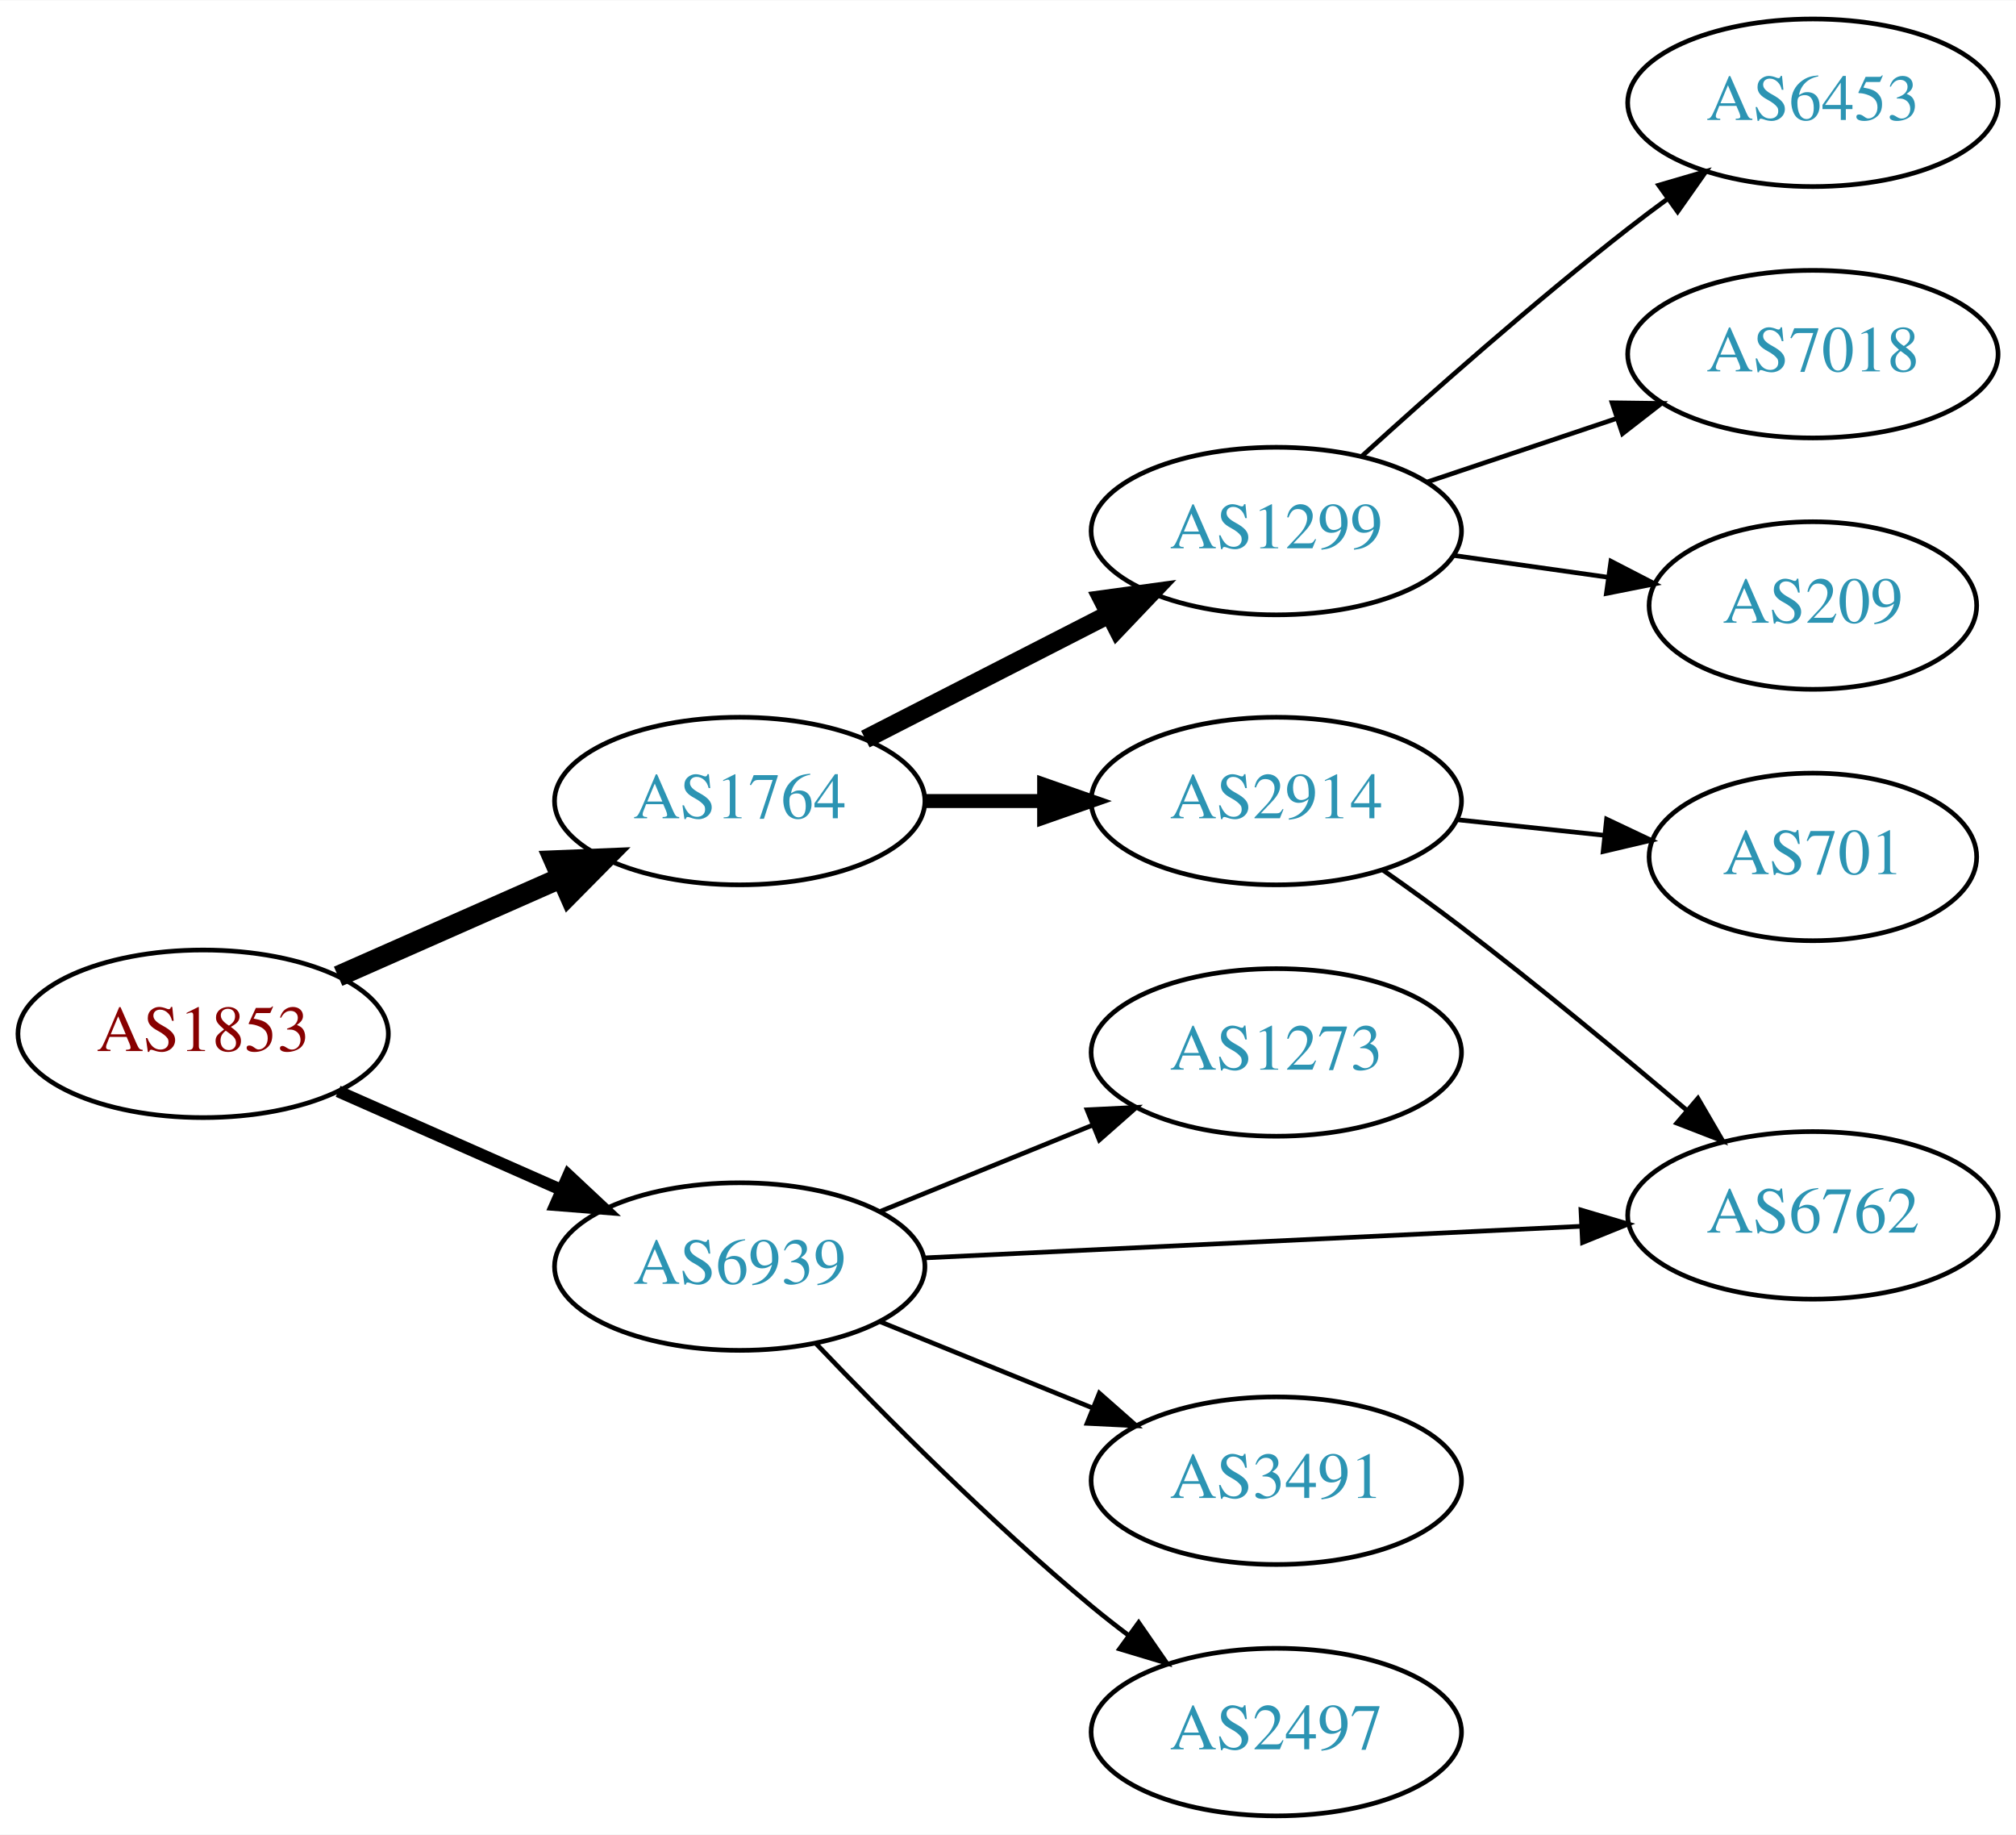
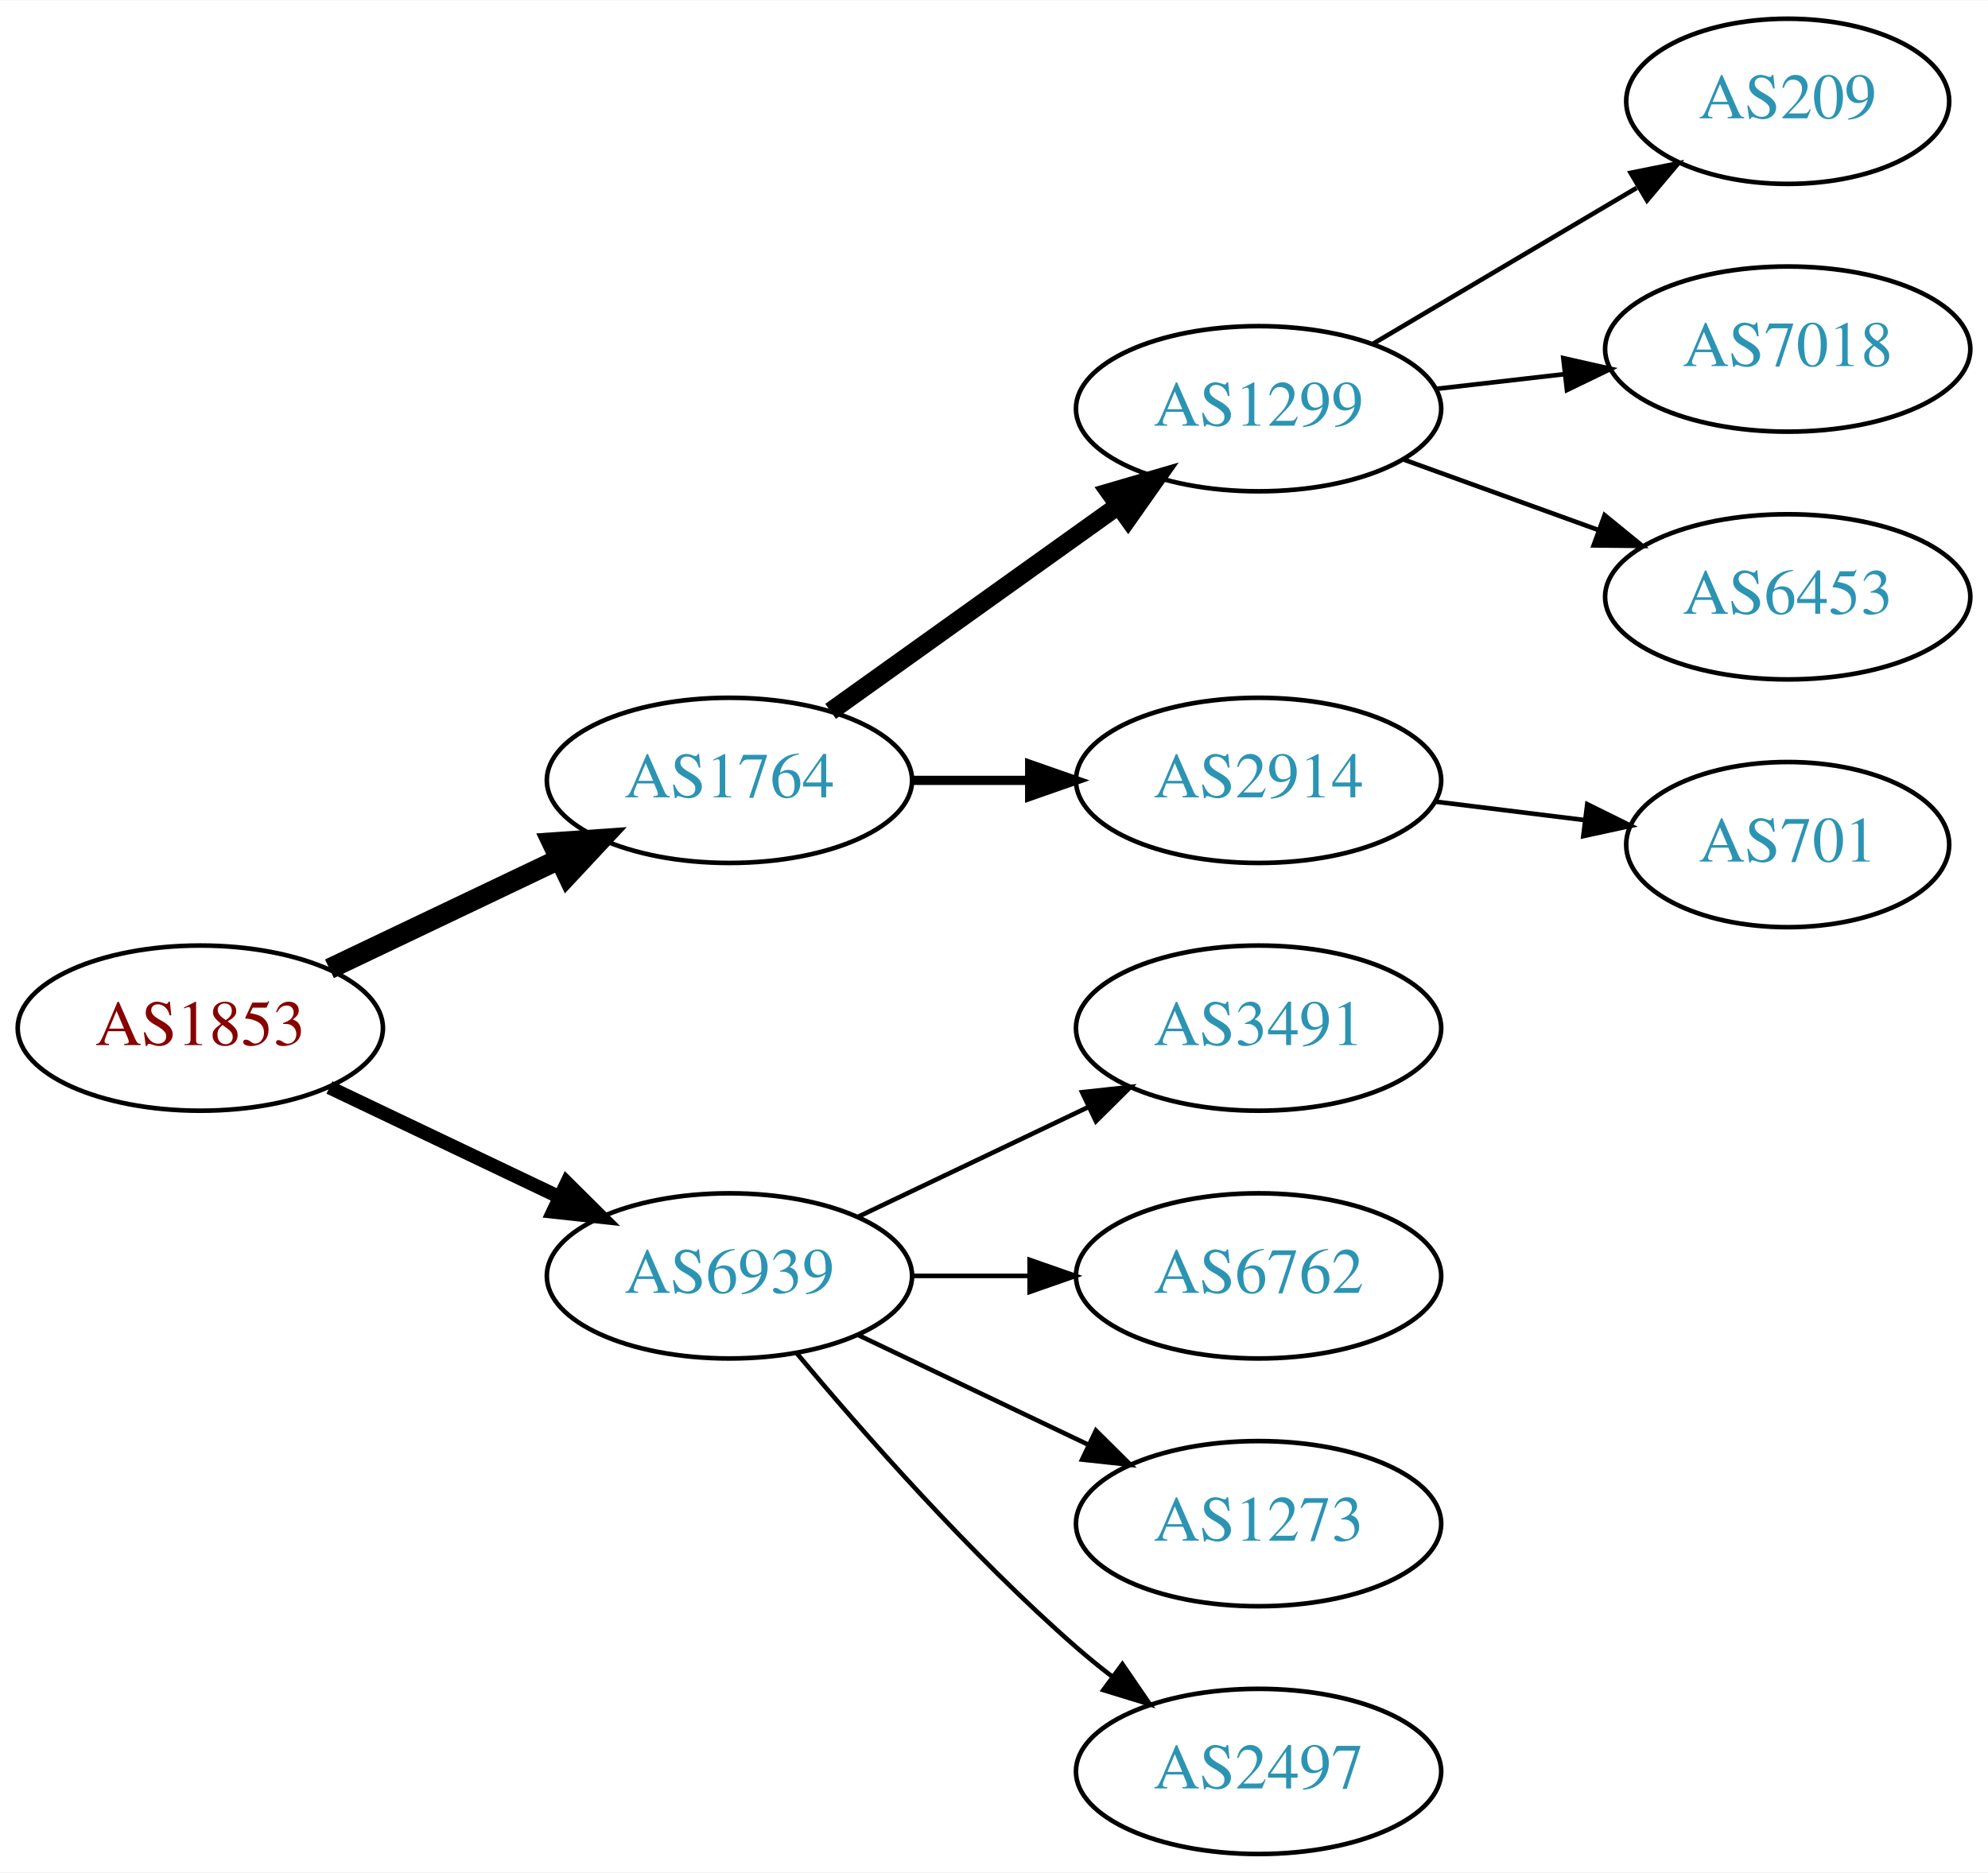
- <svg xmlns="http://www.w3.org/2000/svg" xmlns:xlink="http://www.w3.org/1999/xlink" width="433pt" height="394pt" viewBox="0.00 0.00 433.17 394.00">
-   <g id="graph0" class="graph" transform="scale(1 1) rotate(0) translate(4 390)">
-     <polygon fill="white" stroke="none" points="-4,4 -4,-390 429.172,-390 429.172,4 -4,4" />
+ <svg xmlns="http://www.w3.org/2000/svg" xmlns:xlink="http://www.w3.org/1999/xlink" width="433pt" height="408pt" viewBox="0.00 0.00 433.17 408.00">
+   <g id="graph0" class="graph" transform="scale(1 1) rotate(0) translate(4 404)">
+     <polygon fill="white" stroke="none" points="-4,4 -4,-404 429.172,-404 429.172,4 -4,4" />
    <g id="node1" class="node">
      <g id="a_node1">
        <a xlink:href="/asn/1853" xlink:title="AS1853 ~ ACOnet Backbone [AT]">
-           <ellipse fill="#ffffff" stroke="black" cx="39.647" cy="-168" rx="39.794" ry="18" />
-           <text text-anchor="middle" x="39.647" y="-164.3" font-family="Times,serif" font-size="14.00" fill="#880000">AS1853</text>
+           <ellipse fill="#ffffff" stroke="black" cx="39.647" cy="-180" rx="39.794" ry="18" />
+           <text text-anchor="middle" x="39.647" y="-176.3" font-family="Times,serif" font-size="14.00" fill="#880000">AS1853</text>
        </a>
      </g>
    </g>
    <g id="node2" class="node">
      <g id="a_node2">
        <a xlink:href="/asn/1764" xlink:title="AS1764 ~ NEXTLAYER-AS [AT]">
-           <ellipse fill="#ffffff" stroke="black" cx="154.939" cy="-218" rx="39.794" ry="18" />
-           <text text-anchor="middle" x="154.939" y="-214.3" font-family="Times,serif" font-size="14.00" fill="#2c94b3">AS1764</text>
+           <ellipse fill="#ffffff" stroke="black" cx="154.939" cy="-234" rx="39.794" ry="18" />
+           <text text-anchor="middle" x="154.939" y="-230.3" font-family="Times,serif" font-size="14.00" fill="#2c94b3">AS1764</text>
        </a>
      </g>
    </g>
    <g id="edge1" class="edge">
-       <path fill="none" stroke="black" stroke-width="4.5" d="M68.651,-180.36C83.086,-186.73 100.887,-194.586 116.486,-201.47" />
-       <polygon fill="black" stroke="black" stroke-width="4.5" points="115.125,-205.174 125.864,-205.609 118.305,-197.969 115.125,-205.174" />
+       <path fill="none" stroke="black" stroke-width="4.5" d="M67.783,-192.934C82.777,-200.081 101.598,-209.052 117.821,-216.785" />
+       <polygon fill="black" stroke="black" stroke-width="4.5" points="116.303,-220.423 127.024,-221.171 119.692,-213.314 116.303,-220.423" />
    </g>
    <g id="node3" class="node">
      <g id="a_node3">
        <a xlink:href="/asn/6939" xlink:title="AS6939 ~ Hurricane Electric LLC [US]">
-           <ellipse fill="#ffffff" stroke="black" cx="154.939" cy="-118" rx="39.794" ry="18" />
-           <text text-anchor="middle" x="154.939" y="-114.3" font-family="Times,serif" font-size="14.00" fill="#2c94b3">AS6939</text>
+           <ellipse fill="#ffffff" stroke="black" cx="154.939" cy="-126" rx="39.794" ry="18" />
+           <text text-anchor="middle" x="154.939" y="-122.3" font-family="Times,serif" font-size="14.00" fill="#2c94b3">AS6939</text>
        </a>
      </g>
    </g>
    <g id="edge2" class="edge">
-       <path fill="none" stroke="black" stroke-width="2.571" d="M68.651,-155.64C83.086,-149.27 100.887,-141.414 116.486,-134.53" />
-       <polygon fill="black" stroke="black" stroke-width="2.571" points="118.128,-137.63 125.864,-130.391 115.302,-131.226 118.128,-137.63" />
+       <path fill="none" stroke="black" stroke-width="3" d="M67.783,-167.066C82.777,-159.919 101.598,-150.948 117.821,-143.215" />
+       <polygon fill="black" stroke="black" stroke-width="3" points="119.503,-146.291 127.024,-138.829 116.491,-139.972 119.503,-146.291" />
    </g>
    <g id="node4" class="node">
      <g id="a_node4">
-         <a xlink:href="/asn/2914" xlink:title="AS2914 ~ NTT America, Inc. [US]">
-           <ellipse fill="#ffffff" stroke="black" cx="270.232" cy="-218" rx="39.794" ry="18" />
-           <text text-anchor="middle" x="270.232" y="-214.3" font-family="Times,serif" font-size="14.00" fill="#2c94b3">AS2914</text>
+         <a xlink:href="/asn/1299" xlink:title="AS1299 ~ Telia Carrier [EU]">
+           <ellipse fill="#ffffff" stroke="black" cx="270.232" cy="-315" rx="39.794" ry="18" />
+           <text text-anchor="middle" x="270.232" y="-311.3" font-family="Times,serif" font-size="14.00" fill="#2c94b3">AS1299</text>
        </a>
      </g>
    </g>
    <g id="edge3" class="edge">
-       <path fill="none" stroke="black" stroke-width="3" d="M194.612,-218C202.815,-218 211.579,-218 220.111,-218" />
-       <polygon fill="black" stroke="black" stroke-width="3" points="220.35,-221.5 230.35,-218 220.35,-214.5 220.35,-221.5" />
+       <path fill="none" stroke="black" stroke-width="4" d="M176.983,-249.046C194.598,-261.639 219.936,-279.755 239.602,-293.816" />
+       <polygon fill="black" stroke="black" stroke-width="4" points="237.746,-296.791 247.917,-299.76 241.817,-291.097 237.746,-296.791" />
    </g>
    <g id="node5" class="node">
      <g id="a_node5">
-         <a xlink:href="/asn/1299" xlink:title="AS1299 ~ Telia Carrier [EU]">
-           <ellipse fill="#ffffff" stroke="black" cx="270.232" cy="-276" rx="39.794" ry="18" />
-           <text text-anchor="middle" x="270.232" y="-272.3" font-family="Times,serif" font-size="14.00" fill="#2c94b3">AS1299</text>
+         <a xlink:href="/asn/2914" xlink:title="AS2914 ~ NTT America, Inc. [US]">
+           <ellipse fill="#ffffff" stroke="black" cx="270.232" cy="-234" rx="39.794" ry="18" />
+           <text text-anchor="middle" x="270.232" y="-230.3" font-family="Times,serif" font-size="14.00" fill="#2c94b3">AS2914</text>
        </a>
      </g>
    </g>
    <g id="edge4" class="edge">
-       <path fill="none" stroke="black" stroke-width="4" d="M181.931,-231.306C197.475,-239.264 217.426,-249.478 234.331,-258.132" />
-       <polygon fill="black" stroke="black" stroke-width="4" points="232.865,-261.314 243.362,-262.756 236.055,-255.083 232.865,-261.314" />
+       <path fill="none" stroke="black" stroke-width="2" d="M194.612,-234C202.815,-234 211.579,-234 220.111,-234" />
+       <polygon fill="black" stroke="black" stroke-width="2" points="220.35,-237.5 230.35,-234 220.35,-230.5 220.35,-237.5" />
    </g>
-     <g id="node6" class="node">
-       <g id="a_node6">
-         <a xlink:href="/asn/6762" xlink:title="AS6762 ~ TELECOM ITALIA SPARKLE S.p.A. [IT]">
-           <ellipse fill="#ffffff" stroke="black" cx="385.525" cy="-129" rx="39.794" ry="18" />
-           <text text-anchor="middle" x="385.525" y="-125.3" font-family="Times,serif" font-size="14.00" fill="#2c94b3">AS6762</text>
+     <g id="node10" class="node">
+       <g id="a_node10">
+         <a xlink:href="/asn/3491" xlink:title="AS3491 ~ PCCW Global, Inc. [US]">
+           <ellipse fill="#ffffff" stroke="black" cx="270.232" cy="-180" rx="39.794" ry="18" />
+           <text text-anchor="middle" x="270.232" y="-176.3" font-family="Times,serif" font-size="14.00" fill="#2c94b3">AS3491</text>
        </a>
      </g>
    </g>
-     <g id="edge13" class="edge">
-       <path fill="none" stroke="black" d="M194.457,-119.854C233.365,-121.726 293.595,-124.624 335.799,-126.655" />
-       <polygon fill="black" stroke="black" points="335.693,-130.154 345.849,-127.139 336.029,-123.162 335.693,-130.154" />
+     <g id="edge9" class="edge">
+       <path fill="none" stroke="black" d="M183.076,-138.934C198.07,-146.081 216.891,-155.052 233.114,-162.785" />
+       <polygon fill="black" stroke="black" points="231.784,-166.028 242.317,-167.171 234.796,-159.709 231.784,-166.028" />
    </g>
    <g id="node11" class="node">
      <g id="a_node11">
+         <a xlink:href="/asn/6762" xlink:title="AS6762 ~ TELECOM ITALIA SPARKLE S.p.A. [IT]">
+           <ellipse fill="#ffffff" stroke="black" cx="270.232" cy="-126" rx="39.794" ry="18" />
+           <text text-anchor="middle" x="270.232" y="-122.3" font-family="Times,serif" font-size="14.00" fill="#2c94b3">AS6762</text>
+         </a>
+       </g>
+     </g>
+     <g id="edge10" class="edge">
+       <path fill="none" stroke="black" d="M194.612,-126C202.815,-126 211.579,-126 220.111,-126" />
+       <polygon fill="black" stroke="black" points="220.35,-129.5 230.35,-126 220.35,-122.5 220.35,-129.5" />
+     </g>
+     <g id="node12" class="node">
+       <g id="a_node12">
+         <a xlink:href="/asn/1273" xlink:title="AS1273 ~ Vodafone Group PLC [EU]">
+           <ellipse fill="#ffffff" stroke="black" cx="270.232" cy="-72" rx="39.794" ry="18" />
+           <text text-anchor="middle" x="270.232" y="-68.3" font-family="Times,serif" font-size="14.00" fill="#2c94b3">AS1273</text>
+         </a>
+       </g>
+     </g>
+     <g id="edge11" class="edge">
+       <path fill="none" stroke="black" d="M183.076,-113.066C198.07,-105.919 216.891,-96.948 233.114,-89.215" />
+       <polygon fill="black" stroke="black" points="234.796,-92.291 242.317,-84.829 231.784,-85.972 234.796,-92.291" />
+     </g>
+     <g id="node13" class="node">
+       <g id="a_node13">
        <a xlink:href="/asn/2497" xlink:title="AS2497 ~ Internet Initiative Japan Inc. [JP]">
          <ellipse fill="#ffffff" stroke="black" cx="270.232" cy="-18" rx="39.794" ry="18" />
          <text text-anchor="middle" x="270.232" y="-14.3" font-family="Times,serif" font-size="14.00" fill="#2c94b3">AS2497</text>
        </a>
      </g>
    </g>
-     <g id="edge10" class="edge">
-       <path fill="none" stroke="black" d="M171.245,-101.545C185.857,-86.204 208.814,-63.044 230.586,-45 233.107,-42.911 235.783,-40.816 238.505,-38.767" />
-       <polygon fill="black" stroke="black" points="240.666,-41.523 246.698,-32.813 236.551,-35.861 240.666,-41.523" />
-     </g>
-     <g id="node12" class="node">
-       <g id="a_node12">
-         <a xlink:href="/asn/1273" xlink:title="AS1273 ~ Vodafone Group PLC [EU]">
-           <ellipse fill="#ffffff" stroke="black" cx="270.232" cy="-164" rx="39.794" ry="18" />
-           <text text-anchor="middle" x="270.232" y="-160.3" font-family="Times,serif" font-size="14.00" fill="#2c94b3">AS1273</text>
-         </a>
-       </g>
-     </g>
-     <g id="edge11" class="edge">
-       <path fill="none" stroke="black" d="M185.115,-129.846C198.991,-135.48 215.768,-142.292 230.677,-148.346" />
-       <polygon fill="black" stroke="black" points="229.573,-151.675 240.156,-152.194 232.207,-145.189 229.573,-151.675" />
-     </g>
-     <g id="node13" class="node">
-       <g id="a_node13">
-         <a xlink:href="/asn/3491" xlink:title="AS3491 ~ PCCW Global, Inc. [US]">
-           <ellipse fill="#ffffff" stroke="black" cx="270.232" cy="-72" rx="39.794" ry="18" />
-           <text text-anchor="middle" x="270.232" y="-68.3" font-family="Times,serif" font-size="14.00" fill="#2c94b3">AS3491</text>
-         </a>
-       </g>
-     </g>
    <g id="edge12" class="edge">
-       <path fill="none" stroke="black" d="M185.115,-106.154C198.991,-100.52 215.768,-93.708 230.677,-87.654" />
-       <polygon fill="black" stroke="black" points="232.207,-90.811 240.156,-83.806 229.573,-84.325 232.207,-90.811" />
-     </g>
-     <g id="edge5" class="edge">
-       <path fill="none" stroke="black" d="M293.127,-203.176C298.659,-199.302 304.542,-195.069 309.879,-191 326.341,-178.448 344.198,-163.66 358.318,-151.676" />
-       <polygon fill="black" stroke="black" points="360.828,-154.136 366.162,-144.982 356.283,-148.812 360.828,-154.136" />
+       <path fill="none" stroke="black" d="M169.569,-109.183C183.852,-92.071 207.398,-65.255 230.586,-45 233.052,-42.846 235.69,-40.706 238.388,-38.628" />
+       <polygon fill="black" stroke="black" points="240.561,-41.375 246.542,-32.63 236.413,-35.736 240.561,-41.375" />
    </g>
    <g id="node7" class="node">
      <g id="a_node7">
-         <a xlink:href="/asn/701" xlink:title="AS701 ~ UUNET [US]">
-           <ellipse fill="#ffffff" stroke="black" cx="385.525" cy="-206" rx="35.194" ry="18" />
-           <text text-anchor="middle" x="385.525" y="-202.3" font-family="Times,serif" font-size="14.00" fill="#2c94b3">AS701</text>
+         <a xlink:href="/asn/209" xlink:title="AS209 ~ CenturyLink Communications, LLC [US]">
+           <ellipse fill="#ffffff" stroke="black" cx="385.525" cy="-382" rx="35.194" ry="18" />
+           <text text-anchor="middle" x="385.525" y="-378.3" font-family="Times,serif" font-size="14.00" fill="#2c94b3">AS209</text>
        </a>
      </g>
    </g>
    <g id="edge6" class="edge">
-       <path fill="none" stroke="black" d="M308.957,-214.004C319.095,-212.93 330.147,-211.76 340.591,-210.654" />
-       <polygon fill="black" stroke="black" points="341.2,-214.109 350.776,-209.575 340.463,-207.148 341.2,-214.109" />
+       <path fill="none" stroke="black" d="M295.259,-329.209C311.963,-339.088 334.408,-352.361 352.612,-363.127" />
+       <polygon fill="black" stroke="black" points="351.303,-366.419 361.693,-368.497 354.867,-360.394 351.303,-366.419" />
    </g>
    <g id="node8" class="node">
      <g id="a_node8">
-         <a xlink:href="/asn/209" xlink:title="AS209 ~ CenturyLink Communications, LLC [US]">
-           <ellipse fill="#ffffff" stroke="black" cx="385.525" cy="-260" rx="35.194" ry="18" />
-           <text text-anchor="middle" x="385.525" y="-256.3" font-family="Times,serif" font-size="14.00" fill="#2c94b3">AS209</text>
+         <a xlink:href="/asn/7018" xlink:title="AS7018 ~ AT&amp;T Services, Inc. [US]">
+           <ellipse fill="#ffffff" stroke="black" cx="385.525" cy="-328" rx="39.794" ry="18" />
+           <text text-anchor="middle" x="385.525" y="-324.3" font-family="Times,serif" font-size="14.00" fill="#2c94b3">AS7018</text>
        </a>
      </g>
    </g>
    <g id="edge7" class="edge">
-       <path fill="none" stroke="black" d="M308.329,-270.761C318.892,-269.269 330.489,-267.631 341.379,-266.093" />
-       <polygon fill="black" stroke="black" points="342.135,-269.522 351.547,-264.657 341.156,-262.59 342.135,-269.522" />
+       <path fill="none" stroke="black" d="M308.957,-319.329C317.939,-320.359 327.637,-321.472 336.995,-322.546" />
+       <polygon fill="black" stroke="black" points="336.631,-326.027 346.965,-323.69 337.429,-319.073 336.631,-326.027" />
    </g>
    <g id="node9" class="node">
      <g id="a_node9">
        <a xlink:href="/asn/6453" xlink:title="AS6453 ~ TATA COMMUNICATIONS (AMERICA) INC [US]">
-           <ellipse fill="#ffffff" stroke="black" cx="385.525" cy="-368" rx="39.794" ry="18" />
-           <text text-anchor="middle" x="385.525" y="-364.3" font-family="Times,serif" font-size="14.00" fill="#2c94b3">AS6453</text>
+           <ellipse fill="#ffffff" stroke="black" cx="385.525" cy="-274" rx="39.794" ry="18" />
+           <text text-anchor="middle" x="385.525" y="-270.3" font-family="Times,serif" font-size="14.00" fill="#2c94b3">AS6453</text>
        </a>
      </g>
    </g>
    <g id="edge8" class="edge">
-       <path fill="none" stroke="black" d="M288.58,-292.042C303.429,-305.544 325.565,-325.133 345.879,-341 348.606,-343.13 351.487,-345.293 354.396,-347.42" />
-       <polygon fill="black" stroke="black" points="352.394,-350.292 362.564,-353.262 356.466,-344.598 352.394,-350.292" />
+       <path fill="none" stroke="black" d="M301.891,-303.905C314.863,-299.21 330.157,-293.676 344.038,-288.652" />
+       <polygon fill="black" stroke="black" points="345.63,-291.798 353.842,-285.104 343.248,-285.216 345.63,-291.798" />
    </g>
-     <g id="node10" class="node">
-       <g id="a_node10">
-         <a xlink:href="/asn/7018" xlink:title="AS7018 ~ AT&amp;T Services, Inc. [US]">
-           <ellipse fill="#ffffff" stroke="black" cx="385.525" cy="-314" rx="39.794" ry="18" />
-           <text text-anchor="middle" x="385.525" y="-310.3" font-family="Times,serif" font-size="14.00" fill="#2c94b3">AS7018</text>
+     <g id="node6" class="node">
+       <g id="a_node6">
+         <a xlink:href="/asn/701" xlink:title="AS701 ~ UUNET [US]">
+           <ellipse fill="#ffffff" stroke="black" cx="385.525" cy="-220" rx="35.194" ry="18" />
+           <text text-anchor="middle" x="385.525" y="-216.3" font-family="Times,serif" font-size="14.00" fill="#2c94b3">AS701</text>
        </a>
      </g>
    </g>
-     <g id="edge9" class="edge">
-       <path fill="none" stroke="black" d="M302.49,-286.484C315.139,-290.727 329.918,-295.684 343.419,-300.212" />
-       <polygon fill="black" stroke="black" points="342.382,-303.556 352.976,-303.418 344.609,-296.92 342.382,-303.556" />
+     <g id="edge5" class="edge">
+       <path fill="none" stroke="black" d="M308.643,-229.377C319.095,-228.085 330.539,-226.671 341.298,-225.342" />
+       <polygon fill="black" stroke="black" points="341.853,-228.8 351.348,-224.1 340.994,-221.853 341.853,-228.8" />
    </g>
  </g>
</svg>
